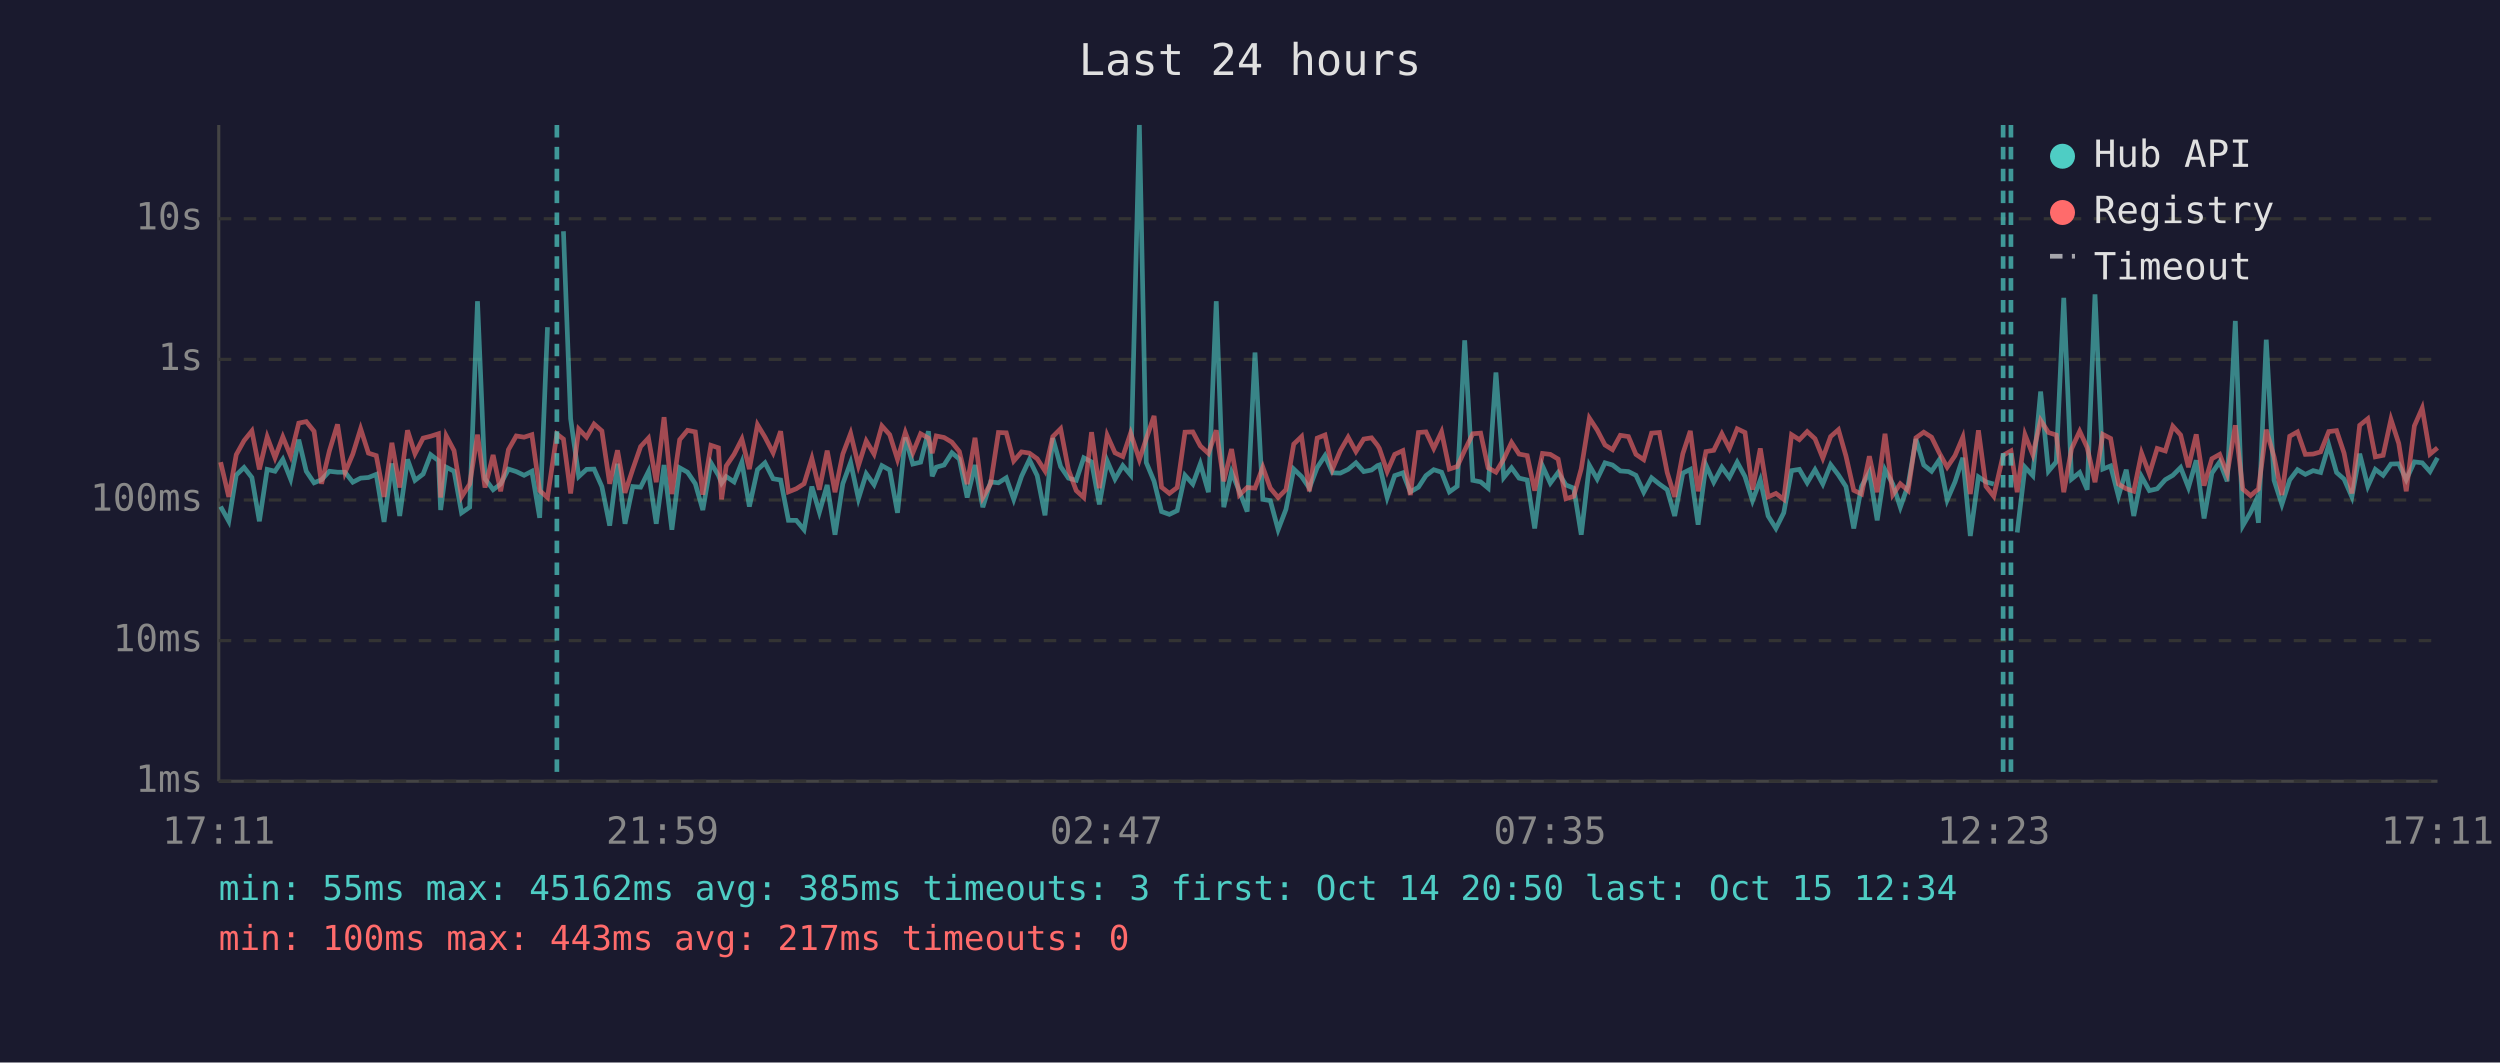
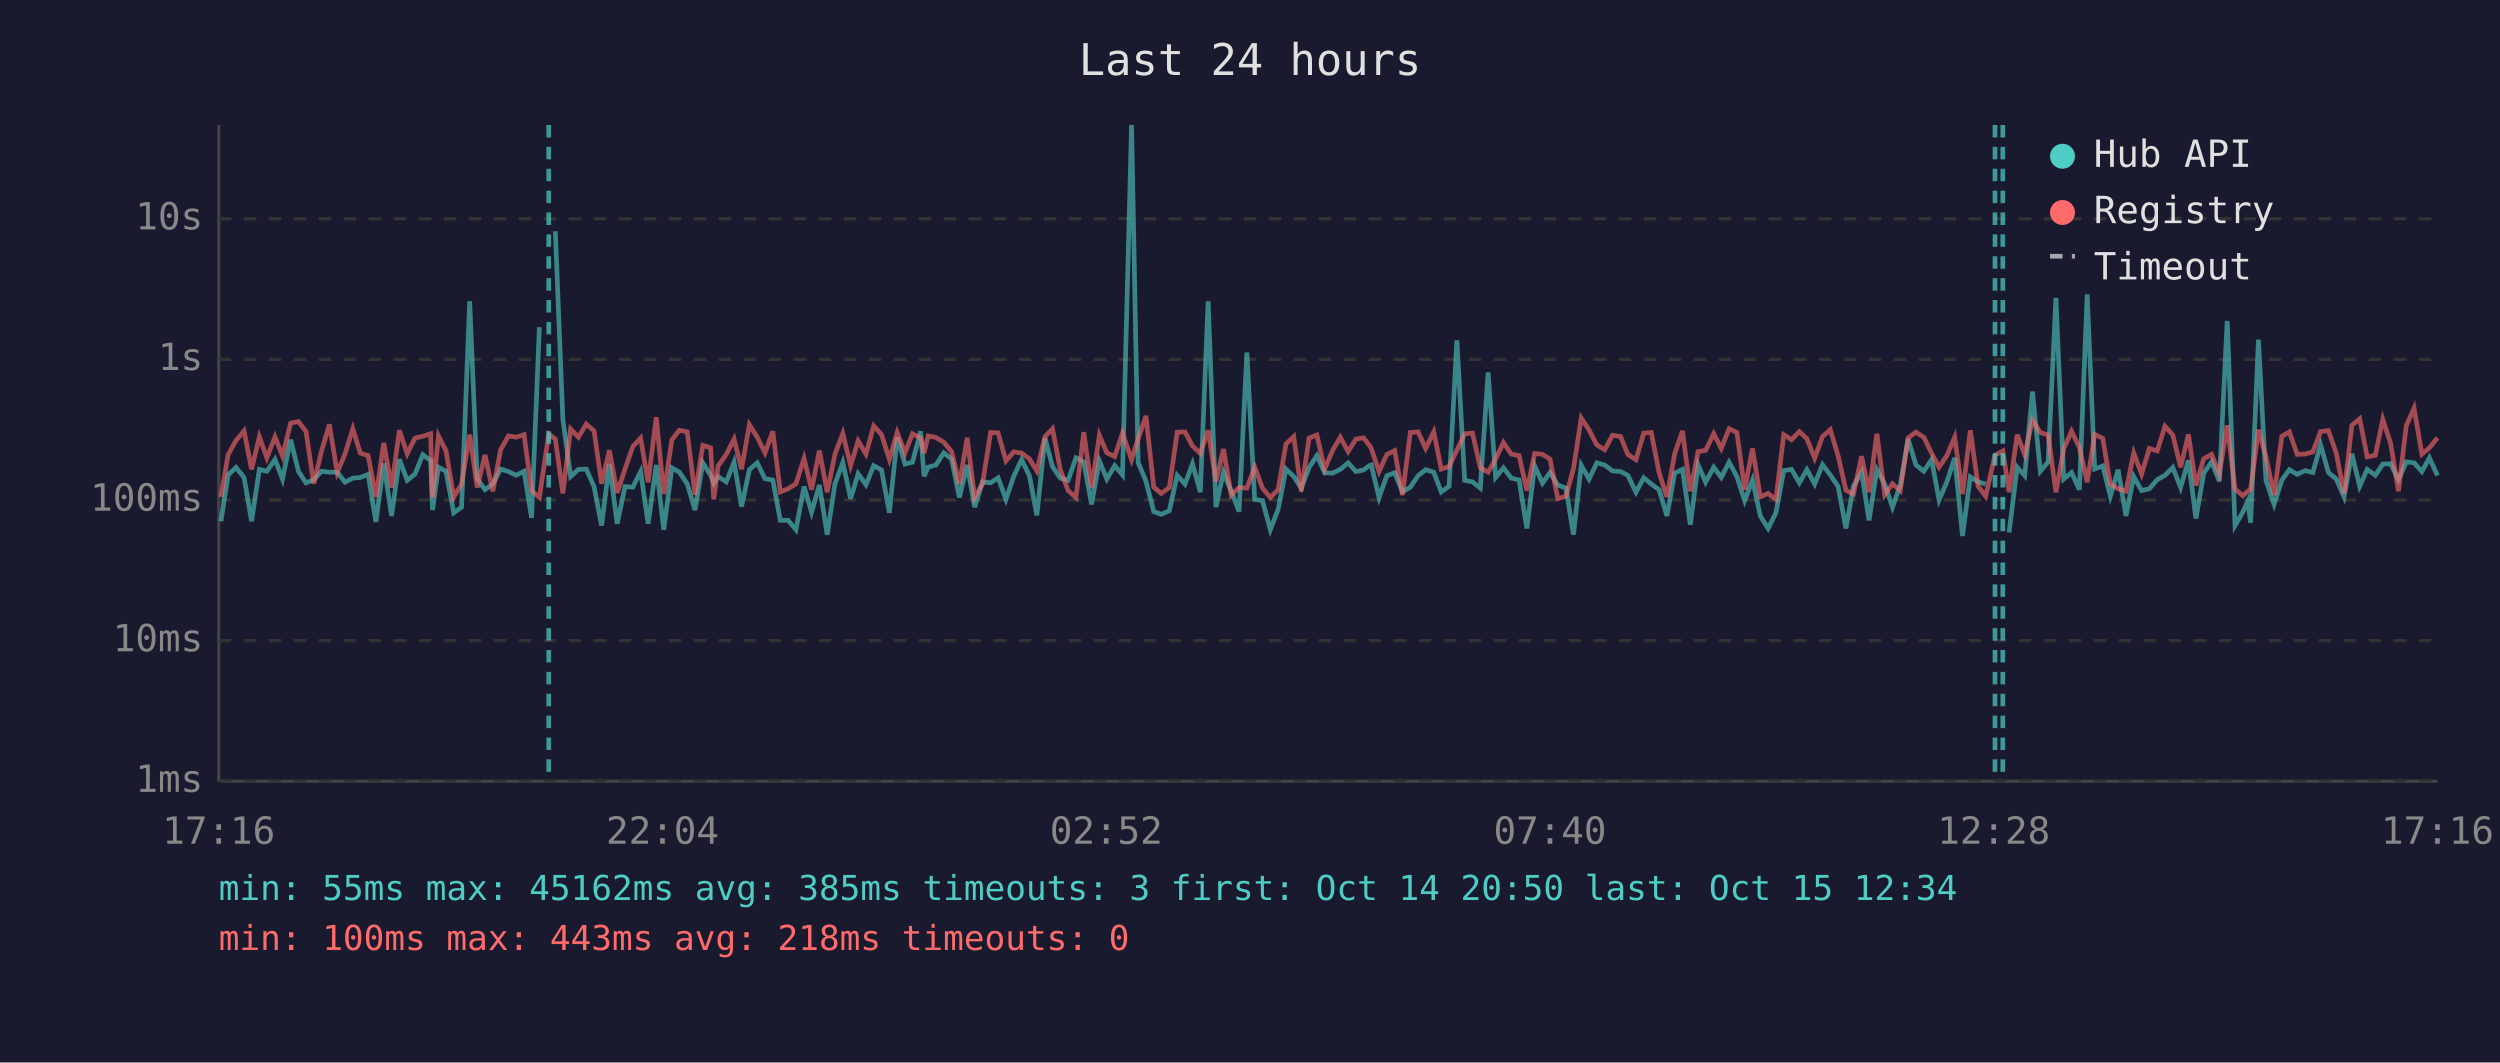
<svg xmlns="http://www.w3.org/2000/svg" viewBox="0 0 800 340" font-family="monospace" font-size="12">
  <rect width="800" height="340" fill="#1a1a2e" />
  <text x="400" y="24" fill="#e0e0e0" font-size="14" text-anchor="middle">Last 24 hours</text>
  <line x1="70" y1="40" x2="70" y2="250" stroke="#444" stroke-width="1" />
  <line x1="70" y1="250" x2="780" y2="250" stroke="#444" stroke-width="1" />
  <line x1="70" y1="250" x2="780" y2="250" stroke="#333" stroke-width="1" stroke-dasharray="4" />
  <text x="65" y="250" fill="#888" text-anchor="end" dominant-baseline="middle">1ms</text>
  <line x1="70" y1="205" x2="780" y2="205" stroke="#333" stroke-width="1" stroke-dasharray="4" />
  <text x="65" y="205" fill="#888" text-anchor="end" dominant-baseline="middle">10ms</text>
  <line x1="70" y1="160" x2="780" y2="160" stroke="#333" stroke-width="1" stroke-dasharray="4" />
  <text x="65" y="160" fill="#888" text-anchor="end" dominant-baseline="middle">100ms</text>
  <line x1="70" y1="115" x2="780" y2="115" stroke="#333" stroke-width="1" stroke-dasharray="4" />
  <text x="65" y="115" fill="#888" text-anchor="end" dominant-baseline="middle">1s</text>
  <line x1="70" y1="70" x2="780" y2="70" stroke="#333" stroke-width="1" stroke-dasharray="4" />
  <text x="65" y="70" fill="#888" text-anchor="end" dominant-baseline="middle">10s</text>
-   <text x="70" y="270" fill="#888" text-anchor="middle">17:11</text>
-   <text x="212" y="270" fill="#888" text-anchor="middle">21:59</text>
-   <text x="354" y="270" fill="#888" text-anchor="middle">02:47</text>
-   <text x="496" y="270" fill="#888" text-anchor="middle">07:35</text>
-   <text x="638" y="270" fill="#888" text-anchor="middle">12:23</text>
-   <text x="780" y="270" fill="#888" text-anchor="middle">17:11</text>
-   <polyline points="70.6,162.1 73.2,166.8 75.6,152.0 78.1,149.6 80.6,152.8 83.0,166.8 85.5,150.2 88.0,150.8 90.5,147.0 93.0,153.3 95.6,140.7 98.0,150.8 100.5,154.5 102.9,153.5 105.4,150.8 108.0,151.1 110.4,151.1 112.9,154.3 115.4,153.0 117.9,152.8 120.4,151.8 122.9,167.0 125.4,148.3 127.9,165.1 130.4,147.0 132.8,153.7 135.4,151.7 137.8,145.5 140.3,147.4 141.0,163.2 142.8,149.5 145.3,150.8 147.7,164.1 150.3,162.3 152.8,96.4 155.2,153.2 157.8,156.7 160.2,154.9 162.7,150.1 165.2,150.9 167.7,152.1 170.2,150.8 172.7,165.7 175.2,104.7" fill="none" stroke="#4ecdc4" stroke-width="1.5" opacity="0.6" />
-   <polyline points="180.3,74.0 182.6,134.0 185.2,152.5 187.7,150.2 190.1,150.1 192.6,155.7 195.1,168.2 197.6,148.4 200.0,167.6 202.5,155.7 205.0,155.9 207.5,150.9 210.0,167.6 212.5,148.8 215.0,169.5 217.5,149.7 220.0,151.1 222.5,154.8 224.9,163.2 227.5,148.1 229.9,152.1 230.9,154.6 232.4,152.5 234.9,154.2 237.4,147.9 239.8,162.1 242.4,150.3 244.8,148.1 247.4,153.2 249.8,153.6 252.3,166.5 254.8,166.5 257.3,169.5 259.8,155.7 262.2,163.9 264.7,155.2 267.2,171.1 269.7,154.8 272.2,148.0 274.7,159.6 277.2,151.6 279.7,155.1 282.2,149.0 284.7,150.4 287.2,164.1 289.7,140.0 292.1,148.5 294.6,147.9 297.1,138.0 298.3,152.4 299.6,149.5 302.1,148.8 304.6,144.9 307.0,146.9 309.5,159.2 312.0,148.8 314.5,162.3 317.0,154.2 319.5,154.5 322.0,152.9 324.4,159.8 326.9,152.4 329.4,147.1 331.9,152.2 334.4,164.9 336.9,140.2 339.4,149.3 341.9,153.0 344.4,153.7 346.8,146.5 349.3,147.8 351.8,161.4 354.3,147.5 356.8,153.3 359.3,149.0 361.8,152.0 364.6,40.0 366.8,148.0 369.3,154.0 371.7,163.7 374.2,164.6 376.7,163.4 379.2,152.1 381.7,154.9 384.1,148.4 386.7,157.5 389.2,96.4 391.6,162.3 394.1,151.1 396.6,157.2 399.1,163.7 401.6,112.8 404.1,159.8 406.5,160.2 409.0,169.5 411.5,163.0 414.0,150.1 416.5,152.5 419.0,156.2 421.5,149.6 424.0,145.8 426.4,151.3 428.9,151.4 431.4,150.2 433.9,148.1 436.4,150.9 438.9,150.4 440.8,149.0 441.4,148.8 443.9,159.2 446.3,152.2 448.9,151.3 451.3,157.4 453.9,155.9 456.3,152.2 458.8,150.3 461.3,151.1 463.8,157.4 466.3,155.6 468.7,108.9 471.3,153.7 473.8,154.2 476.2,156.2 478.7,119.2 481.2,152.8 483.7,149.7 486.1,153.0 488.7,153.6 491.1,169.1 493.6,149.1 496.1,154.6 498.6,151.2 501.1,155.2 503.6,156.2 506.0,171.1 508.6,148.9 511.1,153.3 513.6,148.1 516.0,148.8 518.5,150.7 521.1,150.9 523.5,152.1 526.0,157.5 528.5,152.9 531.0,154.9 533.5,156.7 535.9,165.1 538.5,151.4 540.9,150.2 543.4,167.9 545.9,148.8 548.4,154.3 551.0,149.5 553.4,152.8 555.9,147.9 558.4,152.5 560.8,160.2 563.3,153.6 565.8,165.1 568.3,169.1 570.8,164.1 573.3,150.6 575.8,150.2 578.3,154.5 580.8,150.3 583.3,154.9 585.8,148.7 588.3,152.0 590.7,155.7 593.2,169.1 595.7,155.6 598.2,151.1 600.7,166.5 603.2,150.3 605.7,154.9 608.1,162.3 610.6,155.2 613.1,140.5 615.6,148.8 618.1,150.8 620.6,147.1 623.1,160.0 625.6,154.2 628.1,146.5 630.5,171.5 633.1,152.6 635.5,154.2 638.0,154.9" fill="none" stroke="#4ecdc4" stroke-width="1.5" opacity="0.6" />
-   <polyline points="645.5,170.4 648.0,149.5 650.5,152.2 653.0,125.3 655.5,150.8 658.0,147.8 660.4,95.3 662.9,153.3 665.5,151.2 667.9,156.7 670.4,94.2 672.9,150.1 675.4,149.1 677.9,158.8 680.4,150.3 682.8,165.1 685.3,152.5 687.8,157.0 690.3,156.4 692.9,153.5 695.3,152.1 697.8,149.6 700.3,156.0 702.8,147.3 705.3,165.9 707.8,151.4 710.3,147.8 712.7,154.0 715.3,102.7 717.7,168.2 720.2,163.9 721.8,160.4 722.7,167.3 725.2,108.7 727.7,153.7 730.2,161.4 732.7,153.6 735.2,150.3 737.7,151.8 740.2,150.6 742.6,151.2 745.2,142.4 747.7,151.2 750.1,153.3 752.6,159.0 755.1,145.2 757.7,155.6 760.1,150.2 762.6,152.1 765.1,148.5 767.6,148.4 770.0,153.5 772.6,147.8 775.1,148.1 777.6,150.9 780.0,146.5" fill="none" stroke="#4ecdc4" stroke-width="1.5" opacity="0.6" />
-   <polyline points="70.6,147.9 73.2,159.0 75.6,145.5 78.1,141.0 80.6,137.9 83.0,150.2 85.5,139.8 88.0,146.5 90.5,139.8 93.0,145.9 95.6,135.4 98.0,134.9 100.5,138.0 102.9,154.8 105.4,144.3 108.0,135.8 110.4,151.2 112.9,145.3 115.4,137.2 117.9,145.0 120.4,145.8 122.9,159.0 125.4,141.7 127.9,156.0 130.4,137.7 132.8,145.2 135.4,140.2 137.8,139.6 140.3,138.8 141.0,159.2 142.8,139.5 145.3,144.2 147.7,159.0 150.3,154.9 152.8,139.1 155.2,156.0 157.8,145.6 160.2,157.2 162.7,143.9 165.2,139.5 167.7,139.9 170.2,139.1 172.7,157.0 175.2,159.2 178.2,138.9 180.3,140.5 182.6,157.9 185.2,137.3 187.7,139.9 190.1,135.7 192.6,137.9 195.1,154.8 197.6,144.1 200.0,157.7 202.5,150.1 205.0,142.9 207.5,140.2 210.0,154.3 212.5,133.5 215.0,158.1 217.5,140.7 220.0,137.7 222.5,138.2 224.9,158.3 227.5,142.5 229.9,143.3 230.9,159.8 232.4,149.1 234.9,145.4 237.4,140.5 239.8,150.1 242.4,135.9 244.8,139.9 247.4,144.9 249.8,138.0 252.3,157.4 254.8,156.4 257.3,154.8 259.8,146.7 262.2,156.7 264.7,144.2 267.2,157.5 269.7,145.3 272.2,138.7 274.7,149.0 277.2,141.1 279.7,145.3 282.2,136.3 284.7,139.1 287.2,147.0 289.7,138.4 292.1,144.9 294.6,138.8 297.1,140.2 298.3,145.0 299.6,139.5 302.1,140.0 304.6,141.5 307.0,144.5 309.5,154.9 312.0,140.1 314.5,159.2 317.0,154.8 319.5,138.4 322.0,138.5 324.4,147.5 326.9,144.6 329.4,145.0 331.9,146.8 334.4,150.7 336.9,139.7 339.4,137.2 341.9,150.3 344.4,157.0 346.8,159.2 349.3,138.3 351.8,156.2 354.3,139.3 356.8,144.9 359.3,146.1 361.8,138.6 364.6,147.1 366.8,140.4 369.3,133.1 371.7,155.9 374.2,157.9 376.7,156.0 379.2,138.3 381.7,138.2 384.1,142.7 386.7,145.1 389.2,137.7 391.6,154.0 394.1,143.7 396.6,158.4 399.1,156.0 401.6,156.2 404.1,149.5 406.5,156.2 409.0,159.2 411.5,156.7 414.0,142.1 416.5,139.7 419.0,157.2 421.5,140.2 424.0,139.2 426.4,150.1 428.9,144.2 431.4,139.9 433.9,144.5 436.4,140.5 438.9,140.1 440.8,142.5 441.4,143.5 443.9,150.9 446.3,145.4 448.9,144.2 451.3,158.4 453.9,138.4 456.3,138.2 458.8,143.5 461.3,138.2 463.8,150.1 466.3,149.3 468.7,144.1 471.3,138.8 473.8,138.6 476.2,149.7 478.7,151.1 481.2,146.9 483.7,141.6 486.1,145.3 488.7,145.8 491.1,157.0 493.6,145.1 496.1,145.4 498.6,146.9 501.1,159.6 503.6,158.8 506.0,150.0 508.6,133.8 511.1,137.6 513.6,142.4 516.0,143.9 518.5,139.3 521.1,139.7 523.5,145.4 526.0,147.1 528.5,138.6 531.0,138.4 533.5,151.2 535.9,159.0 538.5,145.2 540.9,137.9 543.4,157.2 545.9,144.5 548.4,144.1 551.0,138.8 553.4,143.5 555.9,137.2 558.4,138.4 560.8,156.7 563.3,143.5 565.8,159.0 568.3,157.9 570.8,159.8 573.3,139.1 575.8,140.7 578.3,138.1 580.8,140.4 583.3,146.6 585.8,139.7 588.3,137.5 590.7,145.9 593.2,156.9 595.7,158.1 598.2,146.0 600.7,157.5 603.2,138.8 605.7,158.3 608.1,154.8 610.6,157.0 613.1,140.1 615.6,138.3 618.1,139.9 620.6,145.0 623.1,149.5 625.6,145.8 628.1,139.9 630.5,158.1 633.1,137.7 635.5,155.6 638.0,158.8 641.0,145.7 643.5,144.3 645.5,157.5 648.0,139.1 650.5,145.5 653.0,134.5 655.5,138.4 658.0,139.2 660.4,157.5 662.9,143.6 665.5,138.0 667.9,143.2 670.4,154.3 672.9,139.0 675.4,140.3 677.9,154.9 680.4,156.4 682.8,157.2 685.3,145.0 687.8,151.7 690.3,143.5 692.9,144.3 695.3,136.4 697.8,139.2 700.3,149.5 702.8,139.0 705.3,155.4 707.8,146.8 710.3,145.4 712.7,151.6 715.3,136.1 717.7,156.5 720.2,158.6 721.8,157.2 722.7,156.5 725.2,137.5 727.7,146.2 730.2,158.4 732.7,139.6 735.2,138.2 737.7,145.4 740.2,145.3 742.6,144.6 745.2,138.1 747.7,137.8 750.1,145.0 752.6,157.9 755.1,136.1 757.7,134.0 760.1,146.2 762.6,145.7 765.1,134.2 767.6,141.9 770.0,157.2 772.6,136.3 775.1,130.6 777.6,145.3 780.0,143.3" fill="none" stroke="#ff6b6b" stroke-width="1.5" opacity="0.6" />
-   <line x1="178.2" y1="40" x2="178.2" y2="250" stroke="#4ecdc4" stroke-width="1.5" stroke-dasharray="4,3" opacity="0.7" />
-   <line x1="641.0" y1="40" x2="641.0" y2="250" stroke="#4ecdc4" stroke-width="1.5" stroke-dasharray="4,3" opacity="0.7" />
-   <line x1="643.5" y1="40" x2="643.5" y2="250" stroke="#4ecdc4" stroke-width="1.5" stroke-dasharray="4,3" opacity="0.7" />
+   <text x="70" y="270" fill="#888" text-anchor="middle">17:16</text>
+   <text x="212" y="270" fill="#888" text-anchor="middle">22:04</text>
+   <text x="354" y="270" fill="#888" text-anchor="middle">02:52</text>
+   <text x="496" y="270" fill="#888" text-anchor="middle">07:40</text>
+   <text x="638" y="270" fill="#888" text-anchor="middle">12:28</text>
+   <text x="780" y="270" fill="#888" text-anchor="middle">17:16</text>
+   <polyline points="70.7,166.8 73.0,152.0 75.5,149.6 78.1,152.8 80.5,166.8 83.0,150.2 85.4,150.8 88.0,147.0 90.4,153.3 93.0,140.7 95.5,150.8 97.9,154.5 100.4,153.5 102.9,150.8 105.4,151.1 107.9,151.1 110.4,154.3 112.9,153.0 115.3,152.8 117.8,151.8 120.3,167.0 122.8,148.3 125.3,165.1 127.8,147.0 130.3,153.7 132.8,151.7 135.3,145.5 137.8,147.4 138.4,163.2 140.3,149.5 142.7,150.8 145.2,164.1 147.7,162.3 150.3,96.4 152.7,153.2 155.2,156.7 157.7,154.9 160.2,150.1 162.7,150.9 165.2,152.1 167.7,150.8 170.1,165.7 172.6,104.7" fill="none" stroke="#4ecdc4" stroke-width="1.5" opacity="0.6" />
+   <polyline points="177.7,74.0 180.1,134.0 182.6,152.5 185.1,150.2 187.6,150.1 190.1,155.7 192.5,168.2 195.0,148.4 197.5,167.6 200.0,155.7 202.5,155.9 205.0,150.9 207.4,167.6 210.0,148.8 212.4,169.5 215.0,149.7 217.4,151.1 219.9,154.8 222.4,163.2 224.9,148.1 227.4,152.1 228.4,154.6 229.8,152.5 232.4,154.2 234.9,147.9 237.3,162.1 239.8,150.3 242.3,148.1 244.8,153.2 247.3,153.6 249.7,166.5 252.2,166.5 254.7,169.5 257.3,155.7 259.7,163.9 262.2,155.2 264.7,171.1 267.2,154.8 269.7,148.0 272.2,159.6 274.6,151.6 277.1,155.1 279.6,149.0 282.1,150.4 284.6,164.1 287.1,140.0 289.6,148.5 292.0,147.9 294.6,138.0 295.7,152.4 297.0,149.5 299.5,148.8 302.0,144.9 304.5,146.9 307.0,159.2 309.5,148.8 311.9,162.3 314.4,154.2 317.0,154.5 319.4,152.9 321.9,159.8 324.4,152.4 326.9,147.1 329.4,152.2 331.8,164.9 334.4,140.2 336.8,149.3 339.3,153.0 341.8,153.7 344.3,146.5 346.8,147.8 349.3,161.4 351.8,147.5 354.2,153.3 356.7,149.0 359.2,152.0 362.1,40.0 364.2,148.0 366.7,154.0 369.2,163.7 371.6,164.6 374.2,163.4 376.7,152.1 379.2,154.9 381.6,148.4 384.1,157.5 386.6,96.4 389.1,162.3 391.5,151.1 394.0,157.2 396.5,163.7 399.0,112.8 401.5,159.8 404.0,160.2 406.5,169.5 409.0,163.0 411.5,150.1 414.0,152.5 416.4,156.2 418.9,149.6 421.4,145.8 423.9,151.3 426.4,151.4 428.9,150.2 431.4,148.1 433.9,150.9 436.3,150.4 438.2,149.0 438.8,148.8 441.3,159.2 443.8,152.2 446.3,151.3 448.8,157.4 451.3,155.9 453.8,152.2 456.2,150.3 458.8,151.1 461.2,157.4 463.7,155.6 466.2,108.9 468.7,153.7 471.2,154.2 473.7,156.2 476.2,119.2 478.6,152.8 481.1,149.7 483.6,153.0 486.1,153.6 488.6,169.1 491.1,149.1 493.6,154.6 496.0,151.2 498.5,155.2 501.1,156.2 503.5,171.1 506.0,148.9 508.5,153.3 511.0,148.1 513.5,148.8 516.0,150.7 518.6,150.9 520.9,152.1 523.5,157.5 526.0,152.9 528.4,154.9 530.9,156.7 533.4,165.1 535.9,151.4 538.4,150.2 540.9,167.9 543.4,148.8 545.8,154.3 548.4,149.5 550.8,152.8 553.3,147.9 555.8,152.5 558.3,160.2 560.8,153.6 563.3,165.1 565.8,169.1 568.3,164.1 570.8,150.6 573.3,150.2 575.8,154.5 578.2,150.3 580.7,154.9 583.2,148.7 585.7,152.0 588.2,155.7 590.7,169.1 593.1,155.6 595.7,151.1 598.1,166.5 600.6,150.3 603.1,154.9 605.6,162.3 608.1,155.2 610.6,140.5 613.1,148.8 615.6,150.8 618.1,147.1 620.5,160.0 623.0,154.2 625.5,146.5 628.0,171.5 630.5,152.6 633.0,154.2 635.4,154.9" fill="none" stroke="#4ecdc4" stroke-width="1.5" opacity="0.6" />
+   <polyline points="642.9,170.4 645.5,149.5 647.9,152.2 650.4,125.3 652.9,150.8 655.4,147.8 657.9,95.3 660.4,153.3 662.9,151.2 665.4,156.7 667.9,94.2 670.3,150.1 672.9,149.1 675.3,158.8 677.8,150.3 680.3,165.1 682.8,152.5 685.3,157.0 687.8,156.4 690.3,153.5 692.8,152.1 695.3,149.6 697.8,156.0 700.3,147.3 702.7,165.9 705.2,151.4 707.7,147.8 710.2,154.0 712.7,102.7 715.2,168.2 717.7,163.9 719.3,160.4 720.2,167.3 722.7,108.7 725.1,153.7 727.7,161.4 730.2,153.6 732.6,150.3 735.1,151.8 737.6,150.6 740.1,151.2 742.6,142.4 745.1,151.2 747.6,153.3 750.1,159.0 752.6,145.2 755.1,155.6 757.5,150.2 760.1,152.1 762.5,148.5 765.0,148.4 767.5,153.5 770.0,147.8 772.5,148.1 775.0,150.9 777.4,146.5 780.0,152.2" fill="none" stroke="#4ecdc4" stroke-width="1.5" opacity="0.6" />
+   <polyline points="70.7,159.0 73.0,145.5 75.5,141.0 78.1,137.9 80.5,150.2 83.0,139.8 85.4,146.5 88.0,139.8 90.4,145.9 93.0,135.4 95.5,134.9 97.9,138.0 100.4,154.8 102.9,144.3 105.4,135.8 107.9,151.2 110.4,145.3 112.9,137.2 115.3,145.0 117.8,145.8 120.3,159.0 122.8,141.7 125.3,156.0 127.8,137.7 130.3,145.2 132.8,140.2 135.3,139.6 137.8,138.8 138.4,159.2 140.3,139.5 142.7,144.2 145.2,159.0 147.7,154.9 150.3,139.1 152.7,156.0 155.2,145.6 157.7,157.2 160.2,143.9 162.7,139.5 165.2,139.9 167.7,139.1 170.1,157.0 172.6,159.2 175.6,138.9 177.7,140.5 180.1,157.9 182.6,137.3 185.1,139.9 187.6,135.7 190.1,137.9 192.5,154.8 195.0,144.1 197.5,157.7 200.0,150.1 202.5,142.9 205.0,140.2 207.4,154.3 210.0,133.5 212.4,158.1 215.0,140.7 217.4,137.7 219.9,138.2 222.4,158.3 224.9,142.5 227.4,143.3 228.4,159.8 229.8,149.1 232.4,145.4 234.9,140.5 237.3,150.1 239.8,135.9 242.3,139.9 244.8,144.9 247.3,138.0 249.7,157.4 252.2,156.4 254.7,154.8 257.3,146.7 259.7,156.7 262.2,144.2 264.7,157.5 267.2,145.3 269.7,138.7 272.2,149.0 274.6,141.1 277.1,145.3 279.6,136.3 282.1,139.1 284.6,147.0 287.1,138.4 289.6,144.9 292.0,138.8 294.6,140.2 295.7,145.0 297.0,139.5 299.5,140.0 302.0,141.5 304.5,144.5 307.0,154.9 309.5,140.1 311.9,159.2 314.4,154.8 317.0,138.4 319.4,138.5 321.9,147.5 324.4,144.6 326.9,145.0 329.4,146.8 331.8,150.7 334.4,139.7 336.8,137.2 339.3,150.3 341.8,157.0 344.3,159.2 346.8,138.3 349.3,156.2 351.8,139.3 354.2,144.9 356.7,146.1 359.2,138.6 362.1,147.1 364.2,140.4 366.7,133.1 369.2,155.9 371.6,157.9 374.2,156.0 376.7,138.3 379.2,138.2 381.6,142.7 384.1,145.1 386.6,137.7 389.1,154.0 391.5,143.7 394.0,158.4 396.5,156.0 399.0,156.2 401.5,149.5 404.0,156.2 406.5,159.2 409.0,156.7 411.5,142.1 414.0,139.7 416.4,157.2 418.9,140.2 421.4,139.2 423.9,150.1 426.4,144.2 428.9,139.9 431.4,144.5 433.9,140.5 436.3,140.1 438.2,142.5 438.8,143.5 441.3,150.9 443.8,145.4 446.3,144.2 448.8,158.4 451.3,138.4 453.8,138.2 456.2,143.5 458.8,138.2 461.2,150.1 463.7,149.3 466.2,144.1 468.7,138.8 471.2,138.6 473.7,149.7 476.2,151.1 478.6,146.9 481.1,141.6 483.6,145.3 486.1,145.8 488.6,157.0 491.1,145.1 493.6,145.4 496.0,146.9 498.5,159.6 501.1,158.8 503.5,150.0 506.0,133.8 508.5,137.6 511.0,142.4 513.5,143.9 516.0,139.3 518.6,139.7 520.9,145.4 523.5,147.1 526.0,138.6 528.4,138.4 530.9,151.2 533.4,159.0 535.9,145.2 538.4,137.9 540.9,157.2 543.4,144.5 545.8,144.1 548.4,138.8 550.8,143.5 553.3,137.2 555.8,138.4 558.3,156.7 560.8,143.5 563.3,159.0 565.8,157.9 568.3,159.8 570.8,139.1 573.3,140.7 575.8,138.1 578.2,140.4 580.7,146.6 583.2,139.7 585.7,137.5 588.2,145.9 590.7,156.9 593.1,158.1 595.7,146.0 598.1,157.5 600.6,138.8 603.1,158.3 605.6,154.8 608.1,157.0 610.6,140.1 613.1,138.3 615.6,139.9 618.1,145.0 620.5,149.5 623.0,145.8 625.5,139.9 628.0,158.1 630.5,137.7 633.0,155.6 635.4,158.8 638.4,145.7 640.9,144.3 642.9,157.5 645.5,139.1 647.9,145.5 650.4,134.5 652.9,138.4 655.4,139.2 657.9,157.5 660.4,143.6 662.9,138.0 665.4,143.2 667.9,154.3 670.3,139.0 672.9,140.3 675.3,154.9 677.8,156.4 680.3,157.2 682.8,145.0 685.3,151.7 687.8,143.5 690.3,144.3 692.8,136.4 695.3,139.2 697.8,149.5 700.3,139.0 702.7,155.4 705.2,146.8 707.7,145.4 710.2,151.6 712.7,136.1 715.2,156.5 717.7,158.6 719.3,157.2 720.2,156.5 722.7,137.5 725.1,146.2 727.7,158.4 730.2,139.6 732.6,138.2 735.1,145.4 737.6,145.3 740.1,144.6 742.6,138.1 745.1,137.8 747.6,145.0 750.1,157.9 752.6,136.1 755.1,134.0 757.5,146.2 760.1,145.7 762.5,134.2 765.0,141.9 767.5,157.2 770.0,136.3 772.5,130.6 775.0,145.3 777.4,143.3 780.0,140.1" fill="none" stroke="#ff6b6b" stroke-width="1.5" opacity="0.6" />
+   <line x1="175.6" y1="40" x2="175.6" y2="250" stroke="#4ecdc4" stroke-width="1.5" stroke-dasharray="4,3" opacity="0.7" />
+   <line x1="638.4" y1="40" x2="638.4" y2="250" stroke="#4ecdc4" stroke-width="1.5" stroke-dasharray="4,3" opacity="0.7" />
+   <line x1="640.9" y1="40" x2="640.9" y2="250" stroke="#4ecdc4" stroke-width="1.5" stroke-dasharray="4,3" opacity="0.7" />
  <circle cx="660" cy="50" r="4" fill="#4ecdc4" />
  <text x="670" y="50" fill="#e0e0e0" dominant-baseline="middle">Hub API</text>
  <circle cx="660" cy="68" r="4" fill="#ff6b6b" />
  <text x="670" y="68" fill="#e0e0e0" dominant-baseline="middle">Registry</text>
  <line x1="656" y1="82" x2="664" y2="82" stroke="#e0e0e0" stroke-width="1.5" stroke-dasharray="4,3" opacity="0.7" />
  <text x="670" y="86" fill="#e0e0e0" dominant-baseline="middle">Timeout</text>
  <text x="70" y="288" fill="#4ecdc4" font-size="11">min: 55ms  max: 45162ms  avg: 385ms  timeouts: 3  first: Oct 14 20:50  last: Oct 15 12:34</text>
-   <text x="70" y="304" fill="#ff6b6b" font-size="11">min: 100ms  max: 443ms  avg: 217ms  timeouts: 0</text>
+   <text x="70" y="304" fill="#ff6b6b" font-size="11">min: 100ms  max: 443ms  avg: 218ms  timeouts: 0</text>
</svg>
